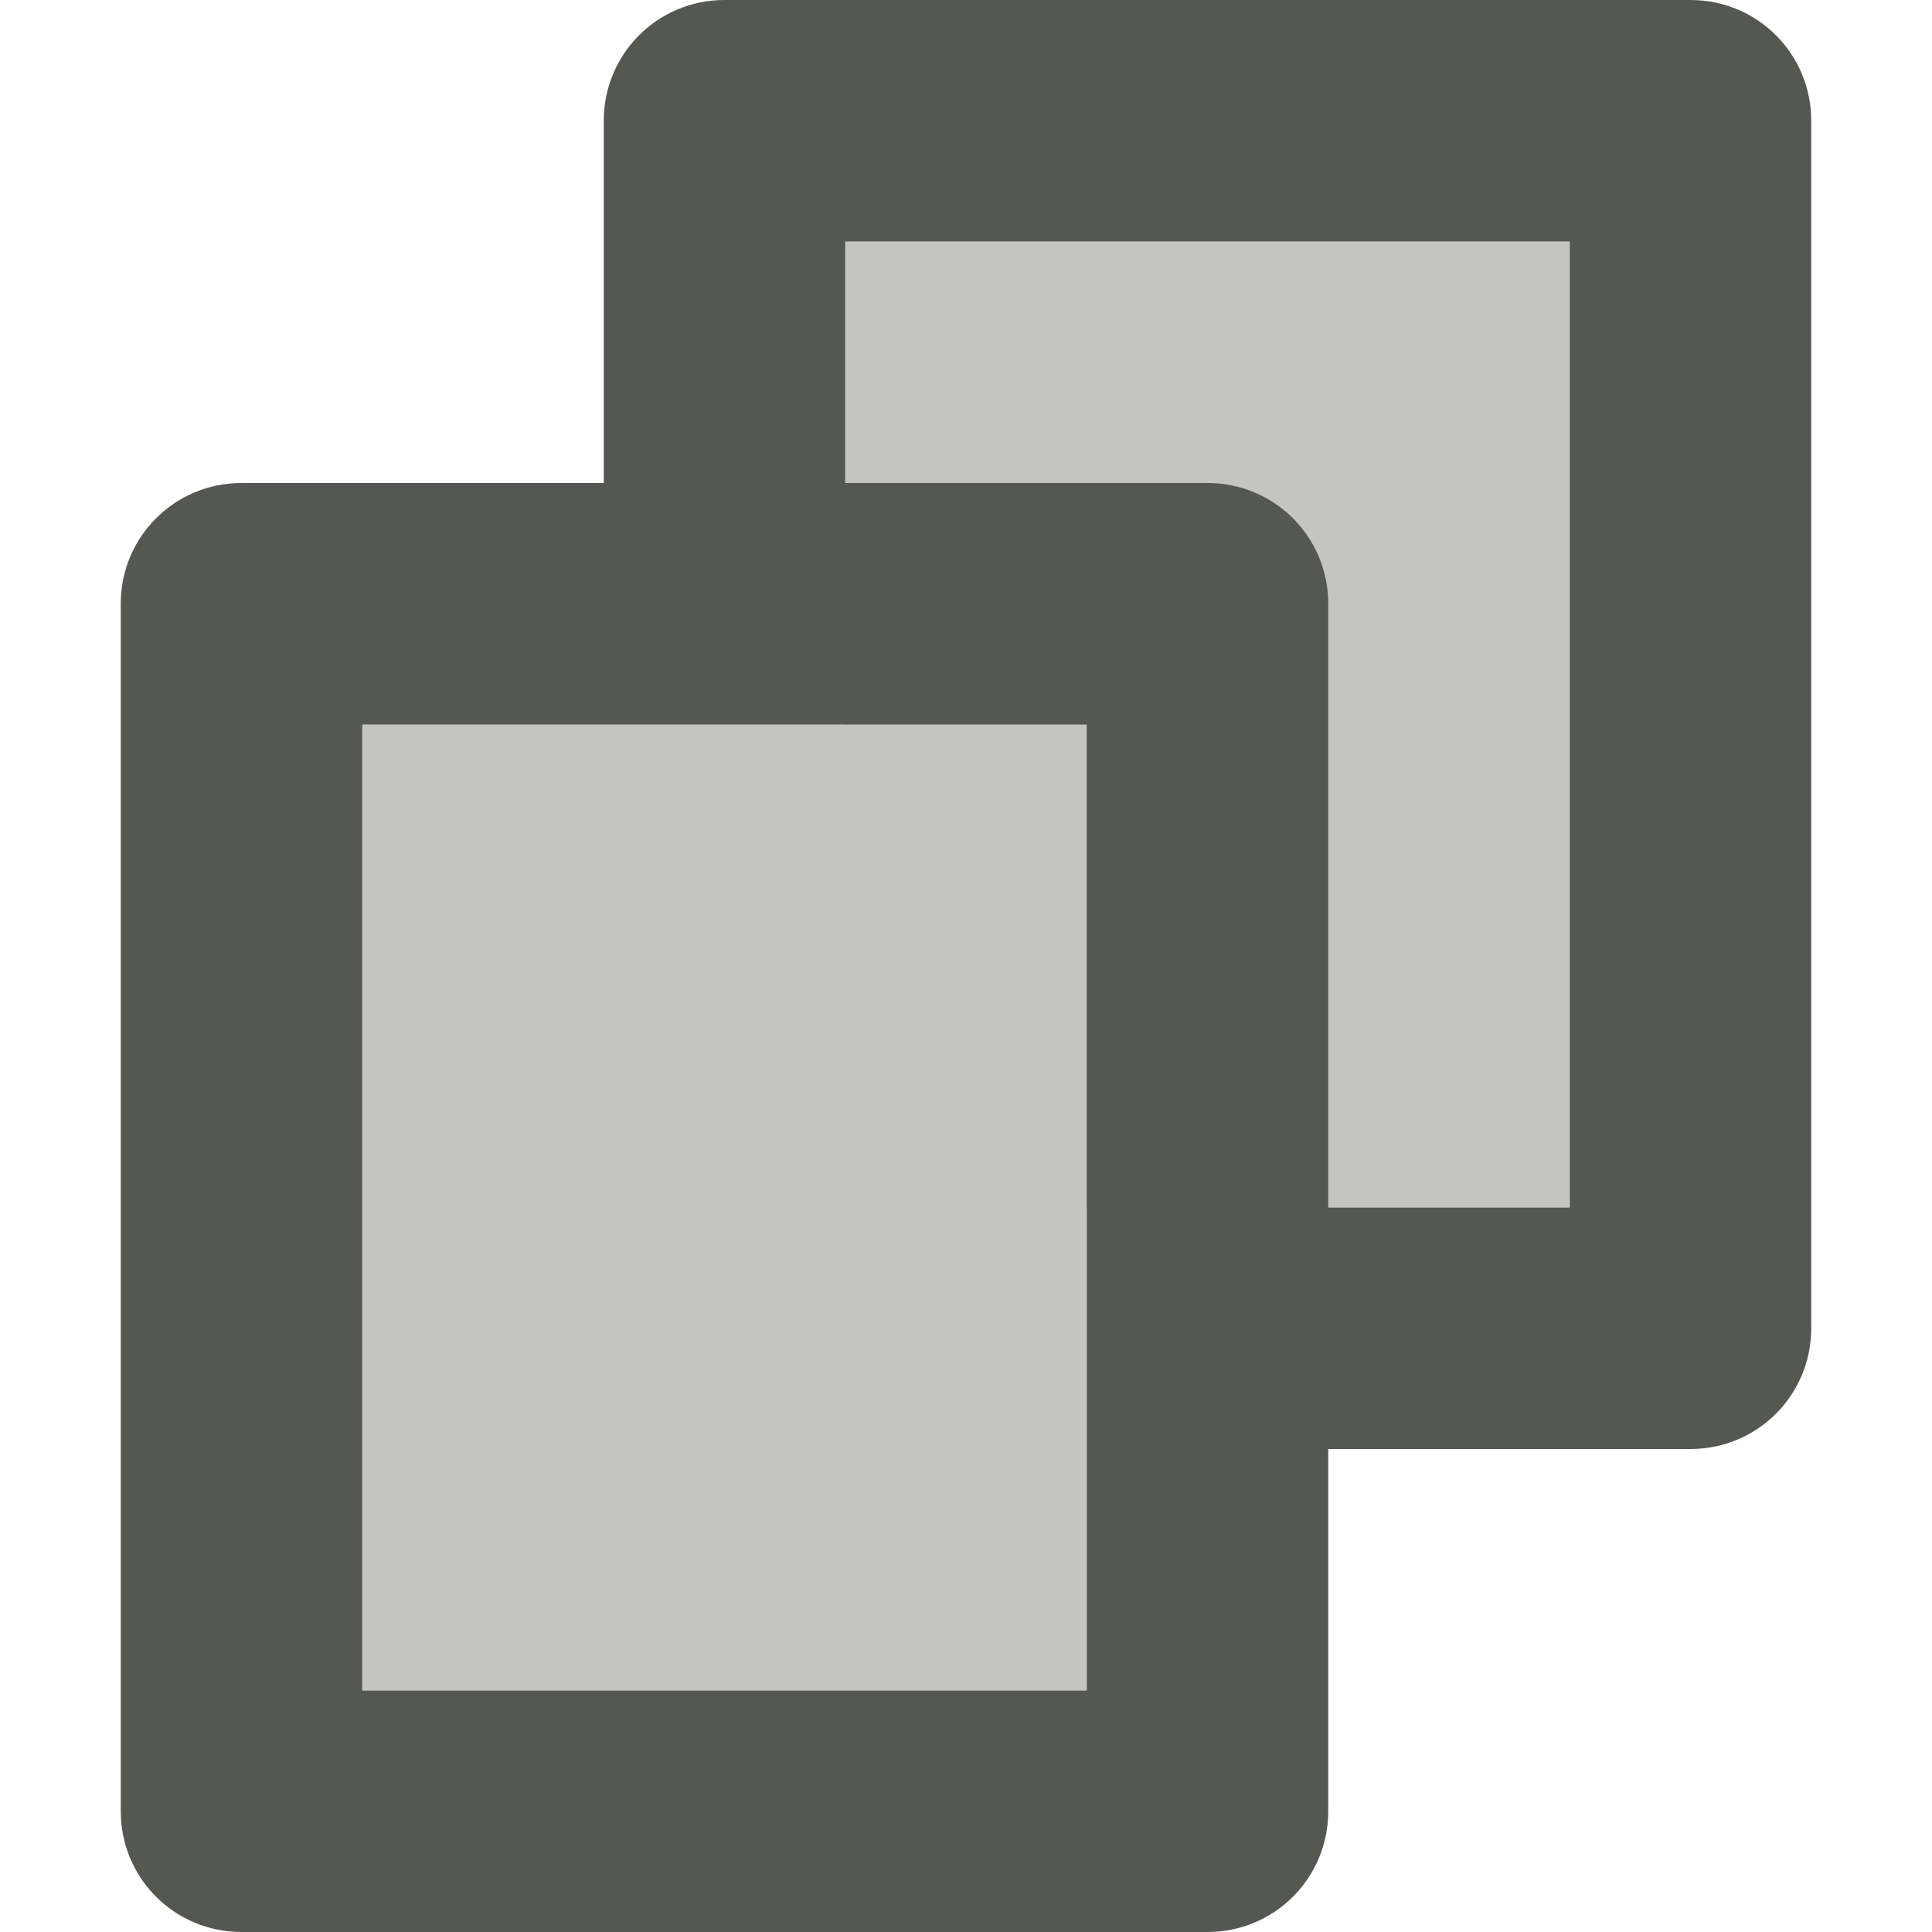
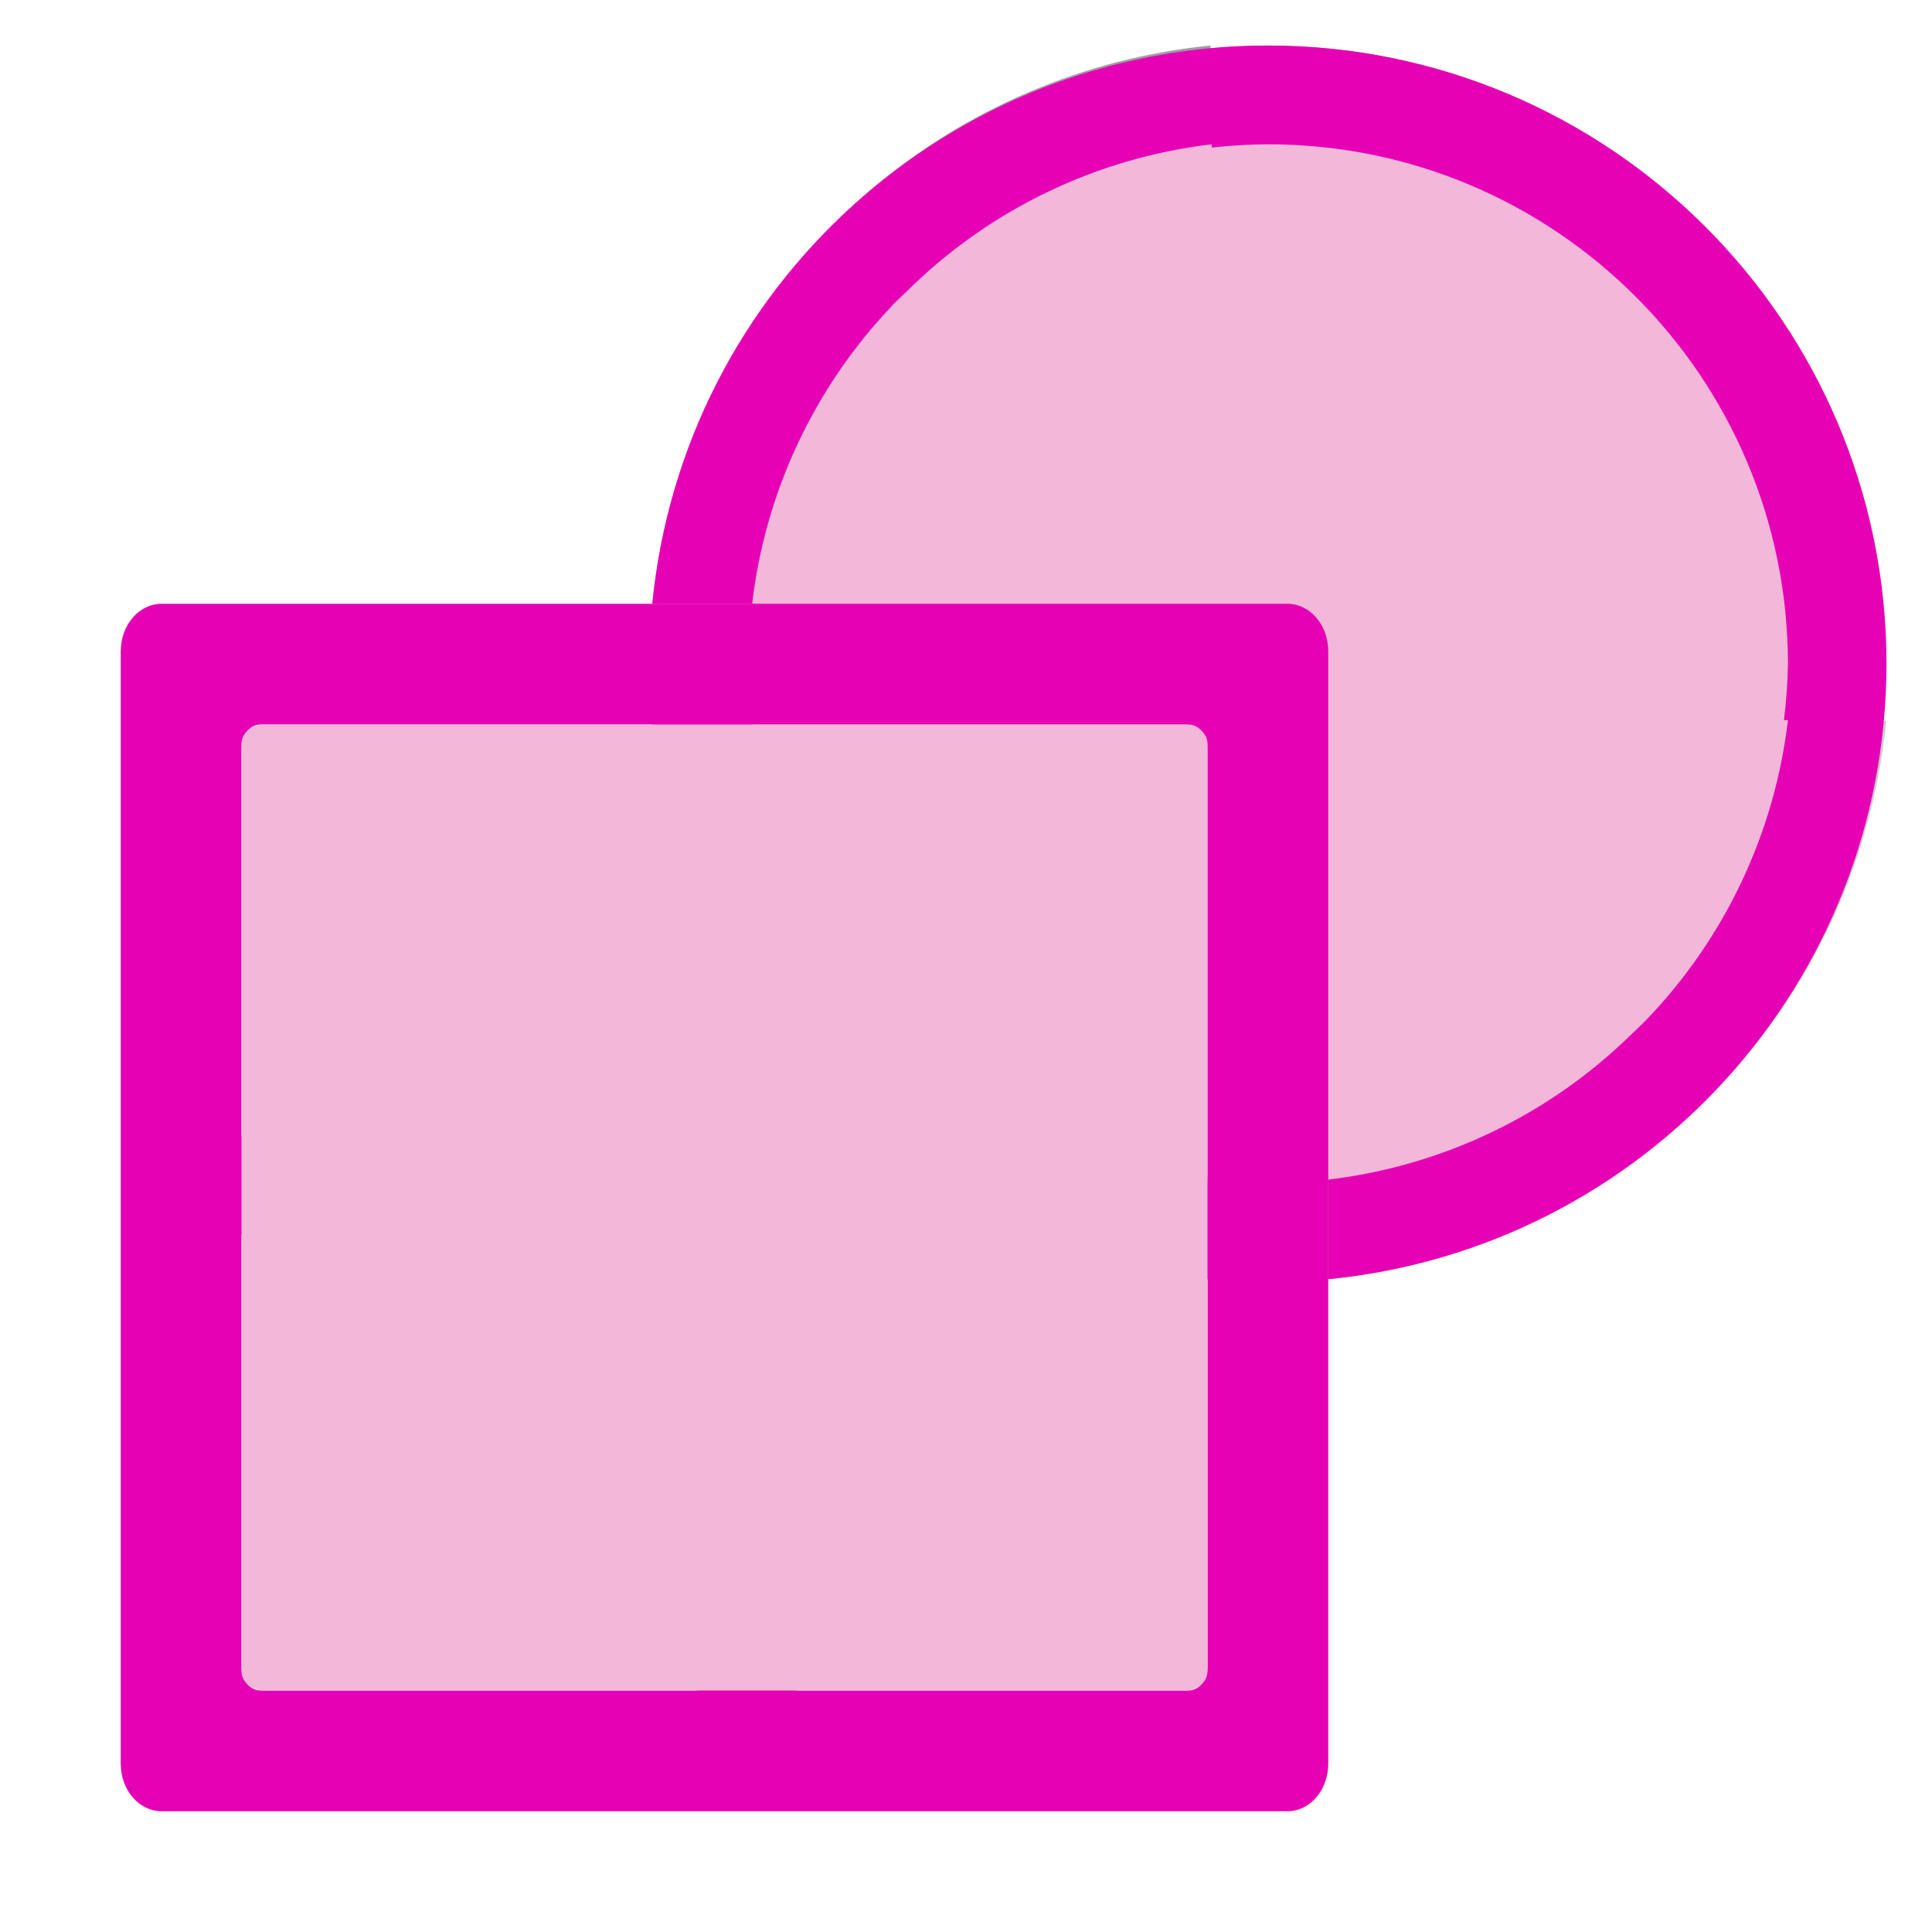
- <svg xmlns="http://www.w3.org/2000/svg" viewBox="0 0 16 16">
-   <g fill="#555753">
-     <path d="m7 2v4h-4v8h6v-4h4v-8z" opacity=".35" />
-     <path d="m6 0c-.554 0-1 .446-1 1v3h-3c-.554 0-1 .446-1 1v10c0 .554.446 1 1 1h8c.554 0 1-.446 1-1v-3h3c.554 0 1-.446 1-1v-10c0-.554-.446-1-1-1zm1 2h6v8h-2v-5c0-.554-.446-1-1-1h-3zm-4 4h2 2 2v4 2 2h-6z" />
-   </g>
+ <svg xmlns="http://www.w3.org/2000/svg" xmlns:xlink="http://www.w3.org/1999/xlink" height="16" width="16" version="1.1" id="svg57">
+   <defs id="defs61" />
+   <linearGradient id="a" gradientUnits="userSpaceOnUse" x1="5.824" x2="14.781" xlink:href="#g" y1="5" y2="5" />
+   <linearGradient id="b" gradientTransform="matrix(0,0.07142743,0.09523668,0,-0.309497,5.373118)" gradientUnits="userSpaceOnUse" x1="119.576" x2="16" xlink:href="#c" y1="23.793" y2="109.651" />
+   <linearGradient id="c">
+     <stop offset="0" stop-color="#fff" id="stop4" />
+     <stop offset=".426" stop-color="#fff" id="stop6" />
+     <stop offset=".589" stop-color="#e5e5e5" id="stop8" />
+     <stop offset=".802" stop-color="#eaeaea" id="stop10" />
+     <stop offset="1" stop-color="#eee" id="stop12" />
+   </linearGradient>
+   <linearGradient id="d" gradientTransform="matrix(0,-1.369266,-1.714258,0,101.1414,195.3873)" gradientUnits="userSpaceOnUse" x1="102.311" x2="69.663" xlink:href="#e" y1="-5.83" y2="63.667" />
+   <linearGradient id="e">
+     <stop offset="0" stop-color="#fff" id="stop16" />
+     <stop offset="1" stop-color="#fff" stop-opacity="0" id="stop18" />
+   </linearGradient>
+   <linearGradient id="f" gradientUnits="userSpaceOnUse" x1="129.659" x2="99.298" xlink:href="#e" y1="16.994" y2="48.481" />
+   <linearGradient id="g" gradientUnits="userSpaceOnUse" x1="46.592" x2="118.246" y1="40" y2="40">
+     <stop offset="0" stop-color="#b4b4b6" id="stop22" />
+     <stop offset=".5" stop-color="#9c9ca1" id="stop24" />
+     <stop offset="1" stop-color="#cdcdd1" id="stop26" />
+   </linearGradient>
+   <linearGradient id="h" gradientUnits="userSpaceOnUse" x1="7.639" x2="15.758" xlink:href="#c" y1="9.353" y2="-2" />
+   <linearGradient id="i" gradientTransform="matrix(0.00867537,0,0,-0.01394114,1.095793,22.16098)" gradientUnits="userSpaceOnUse" x1="-11.042" x2="1141.647" y1="904.037" y2="872.309">
+     <stop offset="0" stop-color="#717174" id="stop30" />
+     <stop offset=".5" stop-color="#9c9ca1" id="stop32" />
+     <stop offset="1" stop-color="#bdbdc2" id="stop34" />
+   </linearGradient>
+   <path style="fill:url(#a);stroke-width:0.125" id="path37" d="M 10.025,0.377 C 8.982,0.48 7.996,0.901 7.199,1.582 7.073,1.689 6.953,1.803 6.838,1.922 6.726,2.037 6.62,2.157 6.52,2.281 5.89,3.059 5.501,4.004 5.402,5 h 0.025 C 5.412,5.156 5.404,5.313 5.402,5.471 5.402,8.3 7.696,10.594 10.525,10.594 10.684,10.593 10.842,10.585 11,10.57 v 0.023 c 1.04,-0.103 2.023,-0.521 2.818,-1.199 l 0.008,-0.006 c 0.026,-0.024 0.052,-0.049 0.078,-0.074 0.098,-0.085 0.192,-0.174 0.283,-0.266 0.112,-0.115 0.218,-0.235 0.318,-0.359 0.63,-0.778 1.018,-1.723 1.117,-2.719 h -0.025 C 15.613,5.814 15.622,5.657 15.623,5.5 15.623,2.671 13.329,0.377 10.5,0.377 c -0.158,4.6726e-4 -0.317,0.008 -0.475,0.023 z" />
+   <path style="fill:#e602b4;stroke-width:0.125;opacity:1" id="path39" d="M 10.5,0.377 A 5.123,5.123 0 0 0 5.402,5 H 6.228 10.66 C 10.848,5 11,5.176 11,5.396 v 4.375 0.459 0.364 A 5.123,5.123 0 0 0 15.623,5.5 5.123,5.123 0 0 0 10.5,0.377 Z" />
+   <path d="M 10.035,1.195 C 9.076,1.308 8.184,1.74 7.5,2.422 7.466,2.454 7.432,2.486 7.398,2.52 7.394,2.525 7.389,2.53 7.385,2.535 6.743,3.21 6.337,4.075 6.229,5 h 0.031 c -0.019,0.154 -0.029,0.309 -0.031,0.465 1.821e-4,2.377 1.927,4.305 4.305,4.305 C 10.689,9.769 10.845,9.76 11,9.742 v 0.027 c 0.943,-0.112 1.823,-0.532 2.502,-1.195 0.046,-0.043 0.091,-0.086 0.135,-0.131 0.65,-0.677 1.06,-1.547 1.17,-2.479 h -0.033 C 14.793,5.811 14.804,5.655 14.807,5.5 14.806,3.122 12.878,1.194 10.5,1.195 c -0.155,7.219e-4 -0.311,0.01 -0.465,0.027 z" id="path41" style="fill:#f3b7d9;stroke-width:0.125" />
+   <path d="M 1.34,5 C 1.151,5 1,5.175 1,5.395 v 4.836 4.375 C 1,14.825 1.151,15 1.34,15 h 4.432 4.889 c 0.047,0 0.092,-0.011 0.133,-0.031 C 10.915,14.909 11,14.77 11,14.605 v -4.836 -4.375 C 11,5.175 10.849,5 10.66,5 H 6.229 Z M 2.158,6 H 5.402 A 5.123,5.123 0 0 0 10,10.594 v 3.215 C 10,13.914 9.929,14 9.842,14 H 6.598 A 5.123,5.123 0 0 0 2,9.406 V 6.191 C 2,6.086 2.071,6 2.158,6 Z M 6.23,6 H 9.842 C 9.929,6 10,6.086 10,6.191 V 9.773 A 4.305,4.305 0 0 1 6.23,6 Z M 2,10.227 A 4.305,4.305 0 0 1 5.77,14 H 2.158 C 2.071,14 2,13.914 2,13.809 Z" id="path43" style="opacity:1;fill:#e602b4;stroke-width:0.125" />
+   <path d="M 2.191,6 C 2.086,6 2,6.071 2,6.158 V 9.402 13.842 C 2,13.929 2.086,14 2.191,14 H 6.594 9.809 C 9.914,14 10,13.929 10,13.842 V 10.598 6.158 C 10,6.071 9.914,6 9.809,6 H 5.406 Z" id="path45" style="fill:#f3b7d9;fill-rule:evenodd;stroke-width:0.125" />
</svg>
